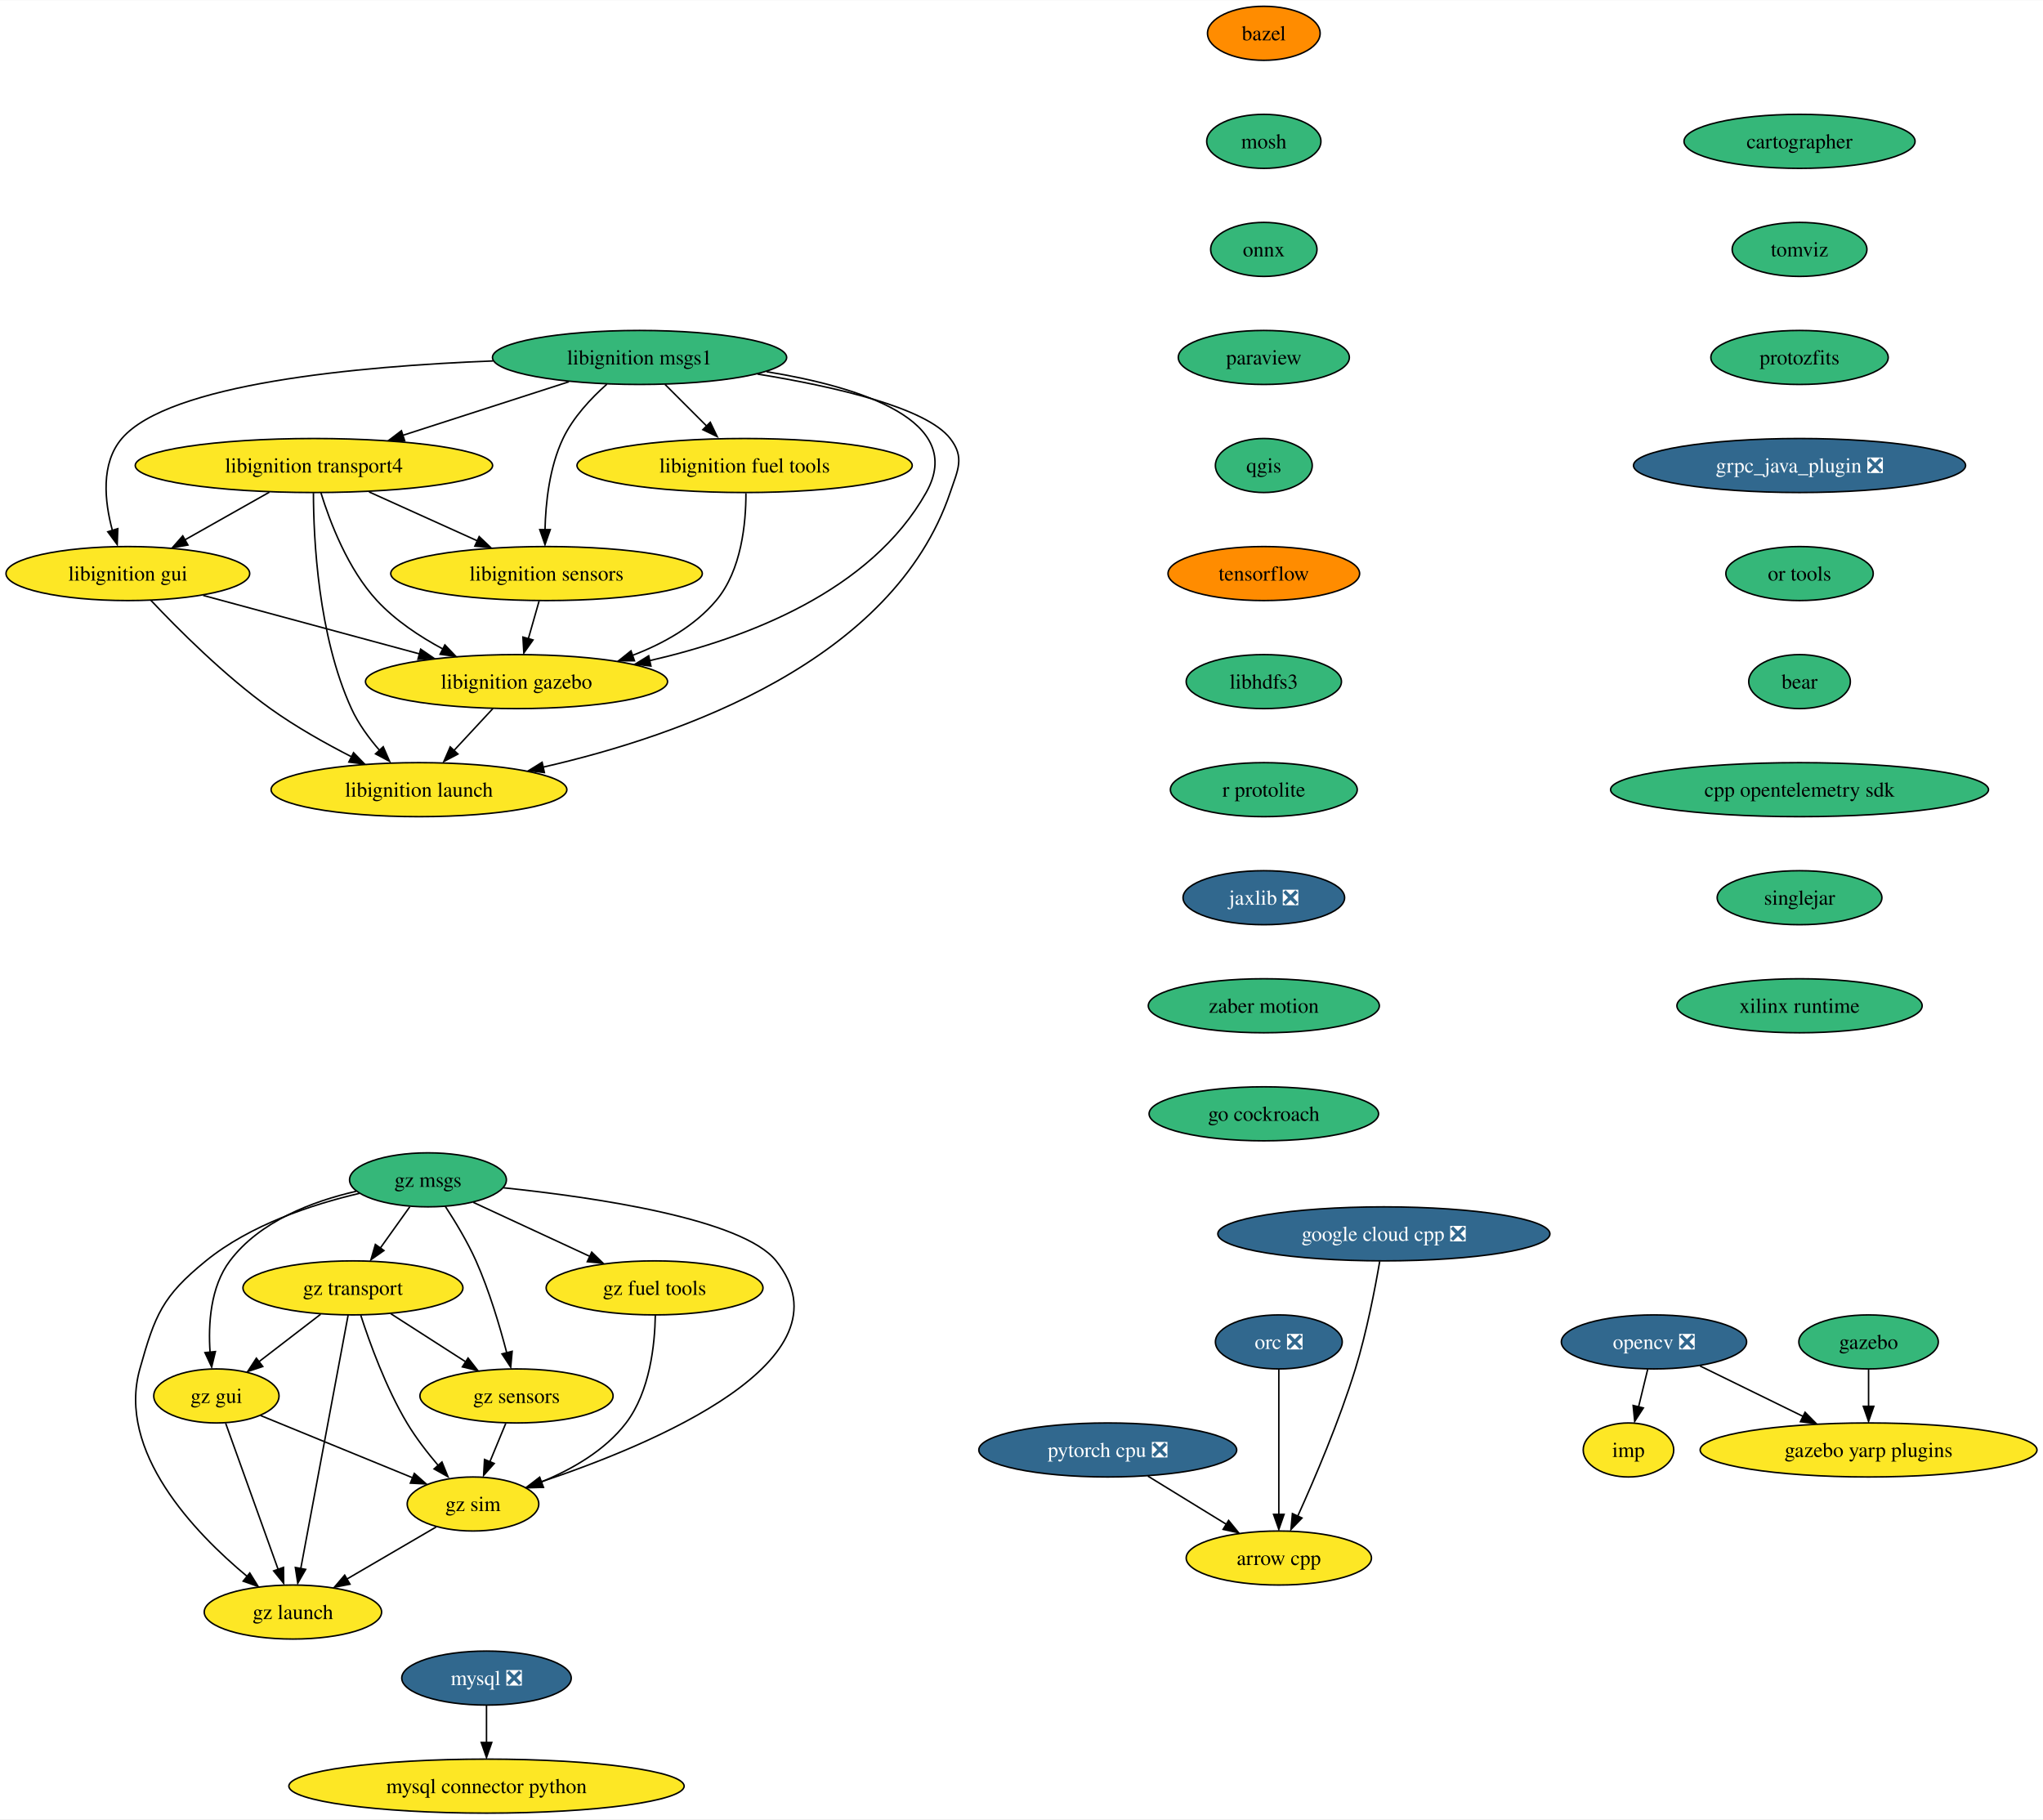
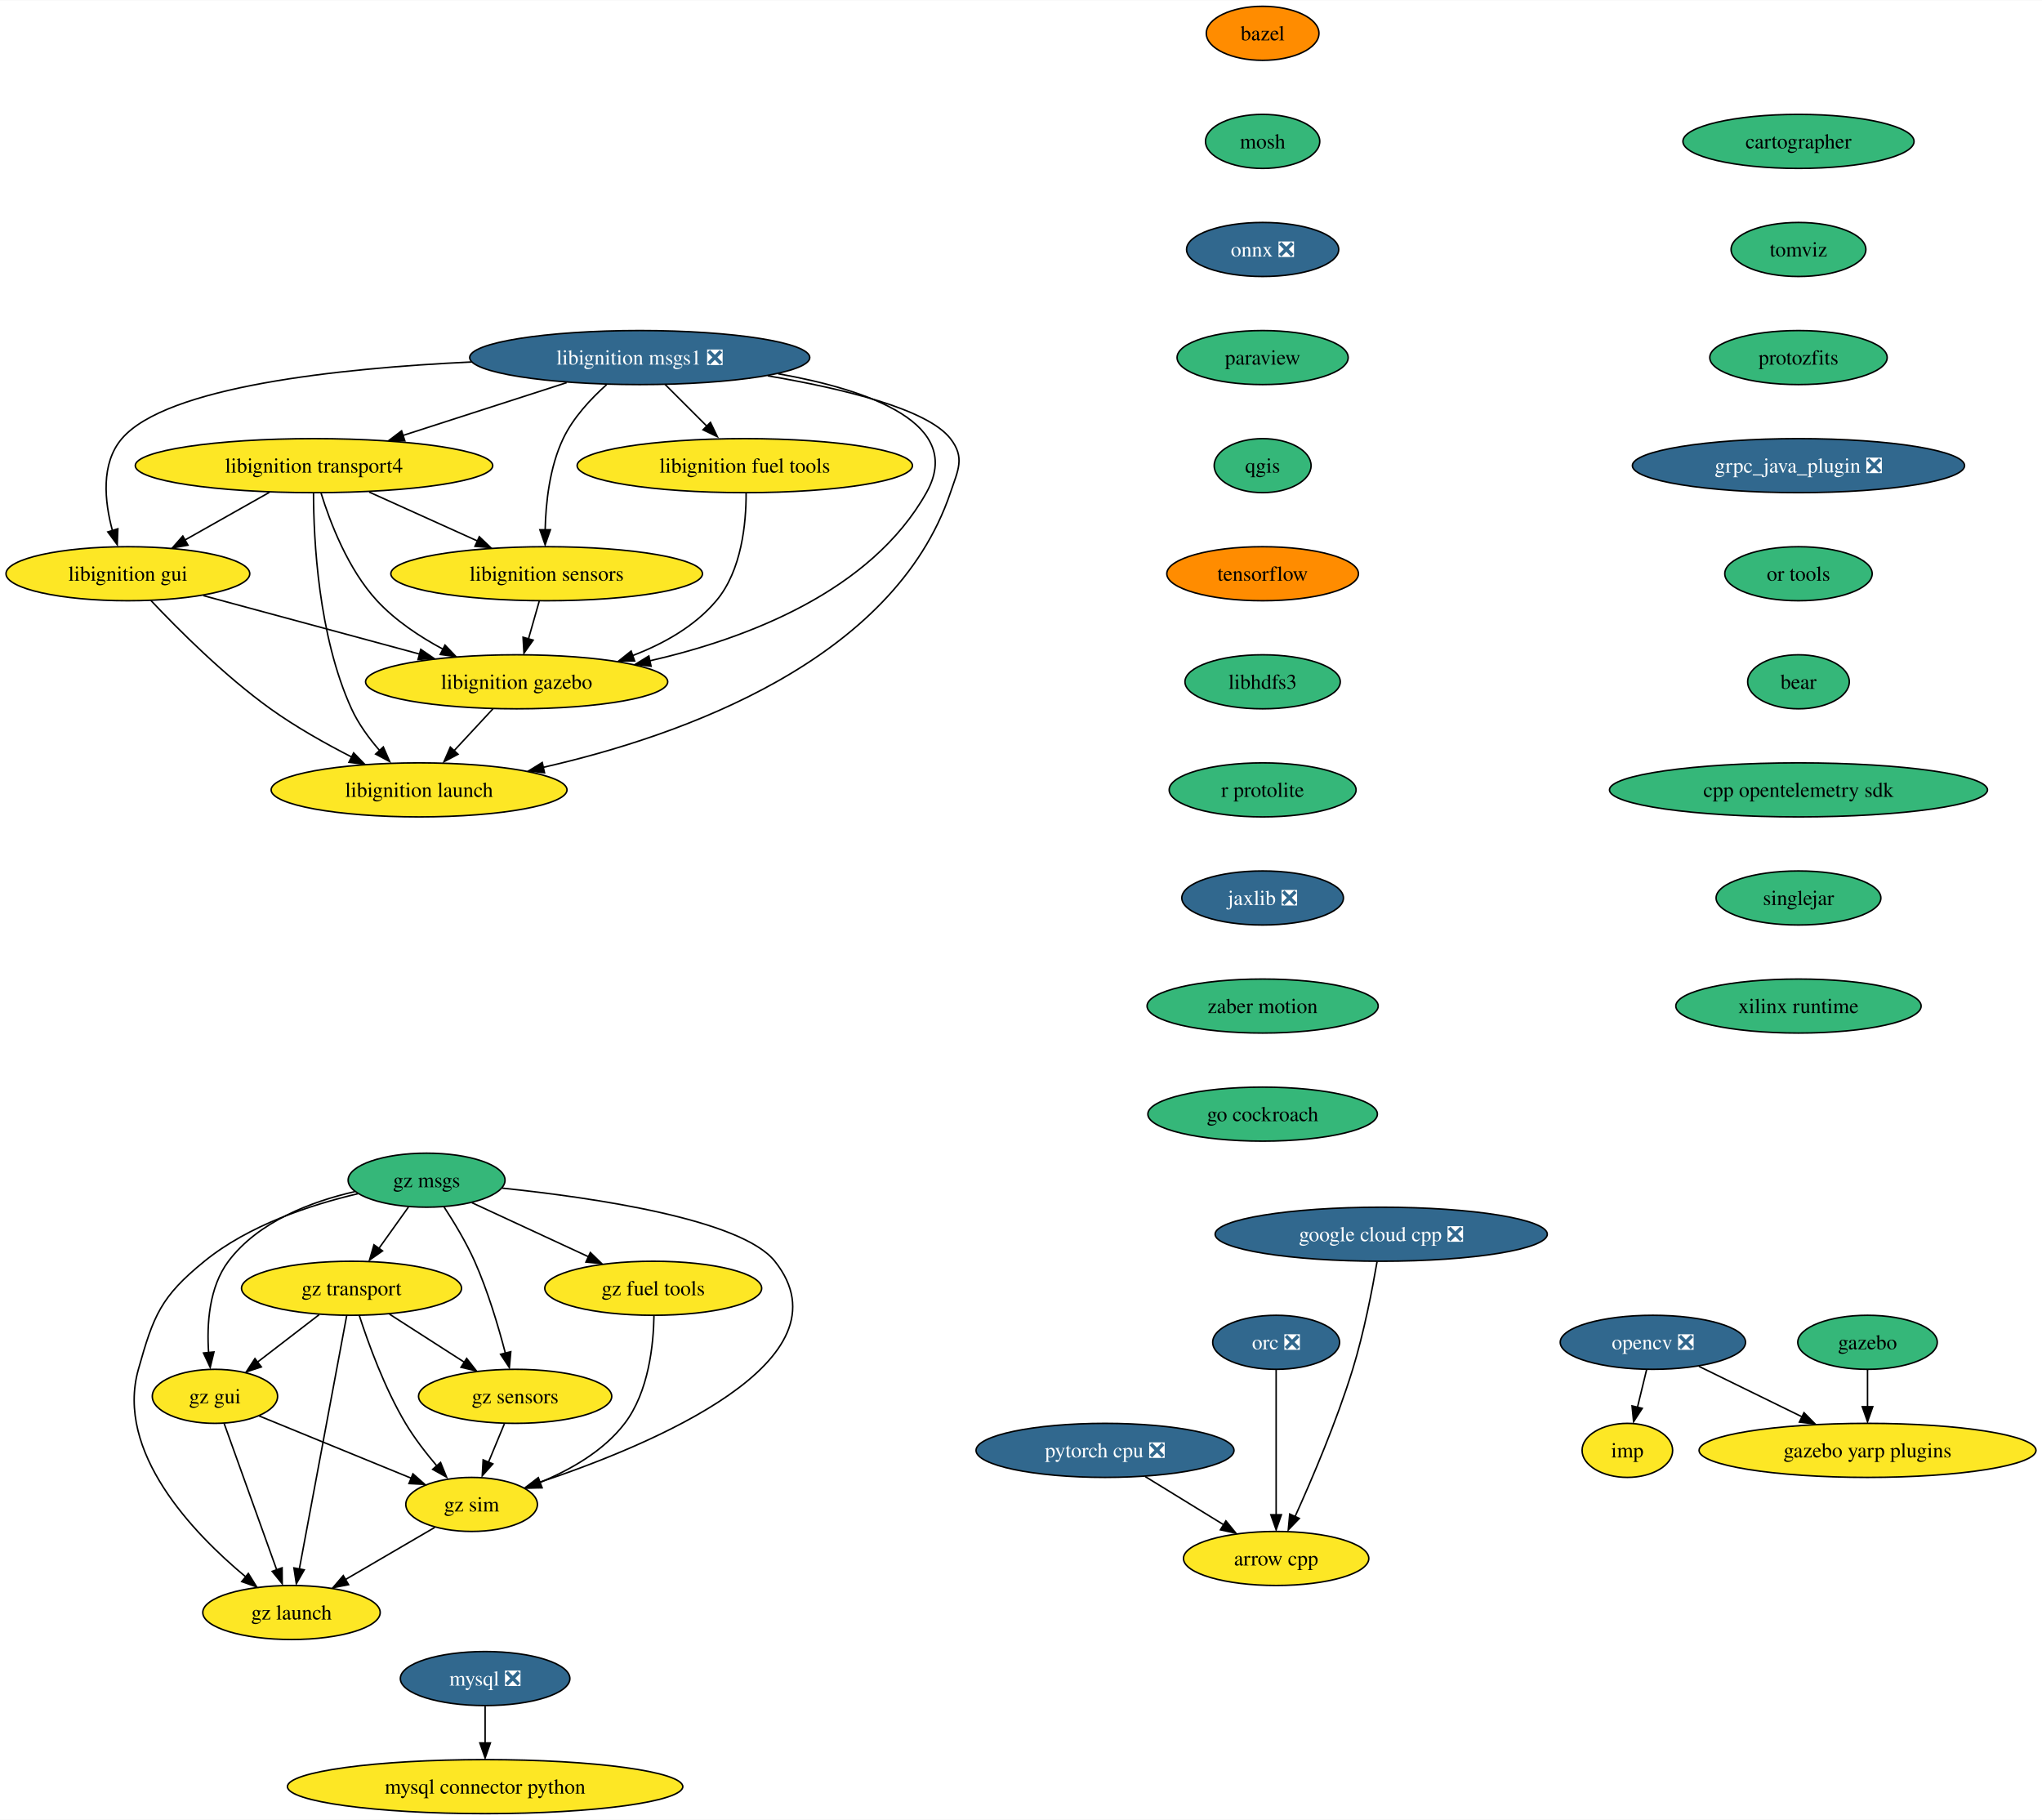
- <svg xmlns="http://www.w3.org/2000/svg" xmlns:xlink="http://www.w3.org/1999/xlink" width="1361pt" height="1212pt" viewBox="0.00 0.00 1361.44 1212.00">
+ <svg xmlns="http://www.w3.org/2000/svg" xmlns:xlink="http://www.w3.org/1999/xlink" width="1360pt" height="1212pt" viewBox="0.00 0.00 1360.44 1212.00">
  <g id="graph0" class="graph" transform="scale(1 1) rotate(0) translate(4 1208)">
-     <polygon fill="white" stroke="none" points="-4,4 -4,-1208 1357.44,-1208 1357.44,4 -4,4" />
+     <polygon fill="white" stroke="none" points="-4,4 -4,-1208 1356.44,-1208 1356.44,4 -4,4" />
    <g id="node1" class="node">
      <g id="a_node1">
        <a xlink:href="https://github.com/conda-forge/arrow-cpp-feedstock" xlink:title="arrow cpp">
-           <ellipse fill="#fde725" stroke="black" cx="848.2" cy="-170" rx="61.73" ry="18" />
-           <text text-anchor="middle" x="848.2" y="-165.32" font-family="Times,serif" font-size="14.00">arrow cpp</text>
+           <ellipse fill="#fde725" stroke="black" cx="846.2" cy="-170" rx="61.73" ry="18" />
+           <text text-anchor="middle" x="846.2" y="-165.32" font-family="Times,serif" font-size="14.00">arrow cpp</text>
        </a>
      </g>
    </g>
    <g id="node2" class="node">
      <g id="a_node2">
        <a xlink:href="https://github.com/conda-forge/bazel-feedstock" xlink:title="bazel">
-           <ellipse fill="#ff8c00" stroke="black" cx="838.2" cy="-1186" rx="37.53" ry="18" />
-           <text text-anchor="middle" x="838.2" y="-1181.33" font-family="Times,serif" font-size="14.00">bazel</text>
+           <ellipse fill="#ff8c00" stroke="black" cx="837.2" cy="-1186" rx="37.53" ry="18" />
+           <text text-anchor="middle" x="837.2" y="-1181.33" font-family="Times,serif" font-size="14.00">bazel</text>
        </a>
      </g>
    </g>
    <g id="node3" class="node">
      <g id="a_node3">
        <a xlink:href="https://github.com/conda-forge/mosh-feedstock" xlink:title="mosh">
-           <ellipse fill="#35b779" stroke="black" cx="838.2" cy="-1114" rx="38.06" ry="18" />
-           <text text-anchor="middle" x="838.2" y="-1109.33" font-family="Times,serif" font-size="14.00">mosh</text>
+           <ellipse fill="#35b779" stroke="black" cx="837.2" cy="-1114" rx="38.06" ry="18" />
+           <text text-anchor="middle" x="837.2" y="-1109.33" font-family="Times,serif" font-size="14.00">mosh</text>
        </a>
      </g>
    </g>
    <g id="node4" class="node">
      <g id="a_node4">
-         <a xlink:href="https://github.com/conda-forge/onnx-feedstock" xlink:title="onnx">
-           <ellipse fill="#35b779" stroke="black" cx="838.2" cy="-1042" rx="35.42" ry="18" />
-           <text text-anchor="middle" x="838.2" y="-1037.33" font-family="Times,serif" font-size="14.00">onnx</text>
+         <a xlink:href="https://github.com/conda-forge/onnx-feedstock/pull/95" xlink:title="onnx ❎">
+           <ellipse fill="#31688e" stroke="black" cx="837.2" cy="-1042" rx="50.68" ry="18" />
+           <text text-anchor="middle" x="837.2" y="-1037.33" font-family="Times,serif" font-size="14.00" fill="white">onnx ❎</text>
        </a>
      </g>
    </g>
    <g id="node7" class="node">
      <g id="a_node7">
        <a xlink:href="https://github.com/conda-forge/paraview-feedstock" xlink:title="paraview">
-           <ellipse fill="#35b779" stroke="black" cx="838.2" cy="-970" rx="57" ry="18" />
-           <text text-anchor="middle" x="838.2" y="-965.33" font-family="Times,serif" font-size="14.00">paraview</text>
+           <ellipse fill="#35b779" stroke="black" cx="837.2" cy="-970" rx="57" ry="18" />
+           <text text-anchor="middle" x="837.2" y="-965.33" font-family="Times,serif" font-size="14.00">paraview</text>
        </a>
      </g>
    </g>
    <g id="node5" class="node">
      <g id="a_node5">
        <a xlink:href="https://github.com/conda-forge/mysql-feedstock/pull/77" xlink:title="mysql ❎">
-           <ellipse fill="#31688e" stroke="black" cx="320.2" cy="-90" rx="56.47" ry="18" />
-           <text text-anchor="middle" x="320.2" y="-85.33" font-family="Times,serif" font-size="14.00" fill="white">mysql ❎</text>
+           <ellipse fill="#31688e" stroke="black" cx="319.2" cy="-90" rx="56.47" ry="18" />
+           <text text-anchor="middle" x="319.2" y="-85.33" font-family="Times,serif" font-size="14.00" fill="white">mysql ❎</text>
        </a>
      </g>
    </g>
    <g id="node6" class="node">
      <g id="a_node6">
        <a xlink:href="https://github.com/conda-forge/mysql-connector-python-feedstock" xlink:title="mysql connector python">
-           <ellipse fill="#fde725" stroke="black" cx="320.2" cy="-18" rx="131.7" ry="18" />
-           <text text-anchor="middle" x="320.2" y="-13.32" font-family="Times,serif" font-size="14.00">mysql connector python</text>
+           <ellipse fill="#fde725" stroke="black" cx="319.2" cy="-18" rx="131.7" ry="18" />
+           <text text-anchor="middle" x="319.2" y="-13.32" font-family="Times,serif" font-size="14.00">mysql connector python</text>
        </a>
      </g>
    </g>
    <g id="edge3" class="edge">
-       <path fill="none" stroke="black" d="M320.2,-71.7C320.2,-64.24 320.2,-55.32 320.2,-46.97" />
-       <polygon fill="black" stroke="black" points="323.7,-47.1 320.2,-37.1 316.7,-47.1 323.7,-47.1" />
+       <path fill="none" stroke="black" d="M319.2,-71.7C319.2,-64.24 319.2,-55.32 319.2,-46.97" />
+       <polygon fill="black" stroke="black" points="322.7,-47.1 319.2,-37.1 315.7,-47.1 322.7,-47.1" />
    </g>
    <g id="node11" class="node">
      <g id="a_node11">
        <a xlink:href="https://github.com/conda-forge/qgis-feedstock" xlink:title="qgis">
-           <ellipse fill="#35b779" stroke="black" cx="838.2" cy="-898" rx="32.27" ry="18" />
-           <text text-anchor="middle" x="838.2" y="-893.33" font-family="Times,serif" font-size="14.00">qgis</text>
+           <ellipse fill="#35b779" stroke="black" cx="837.2" cy="-898" rx="32.27" ry="18" />
+           <text text-anchor="middle" x="837.2" y="-893.33" font-family="Times,serif" font-size="14.00">qgis</text>
        </a>
      </g>
    </g>
    <g id="node8" class="node">
      <g id="a_node8">
        <a xlink:href="https://github.com/conda-forge/opencv-feedstock/pull/361" xlink:title="opencv ❎">
-           <ellipse fill="#31688e" stroke="black" cx="1098.2" cy="-314" rx="61.73" ry="18" />
-           <text text-anchor="middle" x="1098.2" y="-309.32" font-family="Times,serif" font-size="14.00" fill="white">opencv ❎</text>
+           <ellipse fill="#31688e" stroke="black" cx="1097.2" cy="-314" rx="61.73" ry="18" />
+           <text text-anchor="middle" x="1097.2" y="-309.32" font-family="Times,serif" font-size="14.00" fill="white">opencv ❎</text>
        </a>
      </g>
    </g>
    <g id="node9" class="node">
      <g id="a_node9">
        <a xlink:href="https://github.com/conda-forge/imp-feedstock" xlink:title="imp">
-           <ellipse fill="#fde725" stroke="black" cx="1081.2" cy="-242" rx="30.16" ry="18" />
-           <text text-anchor="middle" x="1081.2" y="-237.32" font-family="Times,serif" font-size="14.00">imp</text>
+           <ellipse fill="#fde725" stroke="black" cx="1080.2" cy="-242" rx="30.16" ry="18" />
+           <text text-anchor="middle" x="1080.2" y="-237.32" font-family="Times,serif" font-size="14.00">imp</text>
        </a>
      </g>
    </g>
    <g id="edge5" class="edge">
-       <path fill="none" stroke="black" d="M1094,-295.7C1092.16,-288.15 1089.97,-279.12 1087.92,-270.68" />
-       <polygon fill="black" stroke="black" points="1091.11,-270 1085.35,-261.1 1084.31,-271.65 1091.11,-270" />
+       <path fill="none" stroke="black" d="M1093,-295.7C1091.16,-288.15 1088.97,-279.12 1086.92,-270.68" />
+       <polygon fill="black" stroke="black" points="1090.11,-270 1084.35,-261.1 1083.31,-271.65 1090.11,-270" />
    </g>
    <g id="node10" class="node">
      <g id="a_node10">
        <a xlink:href="https://github.com/conda-forge/gazebo-yarp-plugins-feedstock" xlink:title="gazebo yarp plugins">
-           <ellipse fill="#fde725" stroke="black" cx="1241.2" cy="-242" rx="112.24" ry="18" />
-           <text text-anchor="middle" x="1241.2" y="-237.32" font-family="Times,serif" font-size="14.00">gazebo yarp plugins</text>
+           <ellipse fill="#fde725" stroke="black" cx="1240.2" cy="-242" rx="112.24" ry="18" />
+           <text text-anchor="middle" x="1240.2" y="-237.32" font-family="Times,serif" font-size="14.00">gazebo yarp plugins</text>
        </a>
      </g>
    </g>
    <g id="edge6" class="edge">
-       <path fill="none" stroke="black" d="M1128.88,-297.98C1148.87,-288.19 1175.28,-275.27 1197.46,-264.41" />
-       <polygon fill="black" stroke="black" points="1198.88,-267.12 1206.32,-259.58 1195.8,-260.84 1198.88,-267.12" />
+       <path fill="none" stroke="black" d="M1127.88,-297.98C1147.87,-288.19 1174.28,-275.27 1196.46,-264.41" />
+       <polygon fill="black" stroke="black" points="1197.88,-267.12 1205.32,-259.58 1194.8,-260.84 1197.88,-267.12" />
    </g>
    <g id="node12" class="node">
      <g id="a_node12">
        <a xlink:href="https://github.com/conda-forge/tensorflow-feedstock" xlink:title="tensorflow">
-           <ellipse fill="#ff8c00" stroke="black" cx="838.2" cy="-826" rx="63.84" ry="18" />
-           <text text-anchor="middle" x="838.2" y="-821.33" font-family="Times,serif" font-size="14.00">tensorflow</text>
+           <ellipse fill="#ff8c00" stroke="black" cx="837.2" cy="-826" rx="63.84" ry="18" />
+           <text text-anchor="middle" x="837.2" y="-821.33" font-family="Times,serif" font-size="14.00">tensorflow</text>
        </a>
      </g>
    </g>
    <g id="node13" class="node">
      <g id="a_node13">
        <a xlink:href="https://github.com/conda-forge/libhdfs3-feedstock" xlink:title="libhdfs3">
-           <ellipse fill="#35b779" stroke="black" cx="838.2" cy="-754" rx="51.74" ry="18" />
-           <text text-anchor="middle" x="838.2" y="-749.33" font-family="Times,serif" font-size="14.00">libhdfs3</text>
+           <ellipse fill="#35b779" stroke="black" cx="837.2" cy="-754" rx="51.74" ry="18" />
+           <text text-anchor="middle" x="837.2" y="-749.33" font-family="Times,serif" font-size="14.00">libhdfs3</text>
        </a>
      </g>
    </g>
    <g id="node14" class="node">
      <g id="a_node14">
        <a xlink:href="https://github.com/conda-forge/r-protolite-feedstock" xlink:title="r protolite">
-           <ellipse fill="#35b779" stroke="black" cx="838.2" cy="-682" rx="62.26" ry="18" />
-           <text text-anchor="middle" x="838.2" y="-677.33" font-family="Times,serif" font-size="14.00">r protolite</text>
+           <ellipse fill="#35b779" stroke="black" cx="837.2" cy="-682" rx="62.26" ry="18" />
+           <text text-anchor="middle" x="837.2" y="-677.33" font-family="Times,serif" font-size="14.00">r protolite</text>
        </a>
      </g>
    </g>
    <g id="node15" class="node">
      <g id="a_node15">
        <a xlink:href="https://github.com/conda-forge/jaxlib-feedstock/pull/176" xlink:title="jaxlib ❎">
-           <ellipse fill="#31688e" stroke="black" cx="838.2" cy="-610" rx="53.84" ry="18" />
-           <text text-anchor="middle" x="838.2" y="-605.33" font-family="Times,serif" font-size="14.00" fill="white">jaxlib ❎</text>
+           <ellipse fill="#31688e" stroke="black" cx="837.2" cy="-610" rx="53.84" ry="18" />
+           <text text-anchor="middle" x="837.2" y="-605.33" font-family="Times,serif" font-size="14.00" fill="white">jaxlib ❎</text>
        </a>
      </g>
    </g>
    <g id="node18" class="node">
      <g id="a_node18">
        <a xlink:href="https://github.com/conda-forge/zaber-motion-feedstock" xlink:title="zaber motion">
-           <ellipse fill="#35b779" stroke="black" cx="838.2" cy="-538" rx="76.99" ry="18" />
-           <text text-anchor="middle" x="838.2" y="-533.33" font-family="Times,serif" font-size="14.00">zaber motion</text>
+           <ellipse fill="#35b779" stroke="black" cx="837.2" cy="-538" rx="76.99" ry="18" />
+           <text text-anchor="middle" x="837.2" y="-533.33" font-family="Times,serif" font-size="14.00">zaber motion</text>
        </a>
      </g>
    </g>
    <g id="node16" class="node">
      <g id="a_node16">
        <a xlink:href="https://github.com/conda-forge/pytorch-cpu-feedstock/pull/169" xlink:title="pytorch cpu ❎">
-           <ellipse fill="#31688e" stroke="black" cx="734.2" cy="-242" rx="85.93" ry="18" />
-           <text text-anchor="middle" x="734.2" y="-237.32" font-family="Times,serif" font-size="14.00" fill="white">pytorch cpu ❎</text>
+           <ellipse fill="#31688e" stroke="black" cx="732.2" cy="-242" rx="85.93" ry="18" />
+           <text text-anchor="middle" x="732.2" y="-237.32" font-family="Times,serif" font-size="14.00" fill="white">pytorch cpu ❎</text>
        </a>
      </g>
    </g>
    <g id="edge12" class="edge">
-       <path fill="none" stroke="black" d="M760.93,-224.59C776.58,-214.97 796.54,-202.72 813.41,-192.36" />
-       <polygon fill="black" stroke="black" points="814.73,-195.04 821.42,-186.83 811.07,-189.08 814.73,-195.04" />
+       <path fill="none" stroke="black" d="M758.93,-224.59C774.58,-214.97 794.54,-202.72 811.41,-192.36" />
+       <polygon fill="black" stroke="black" points="812.73,-195.04 819.42,-186.83 809.07,-189.08 812.73,-195.04" />
    </g>
    <g id="node17" class="node">
      <g id="a_node17">
        <a xlink:href="https://github.com/conda-forge/orc-feedstock/pull/58" xlink:title="orc ❎">
-           <ellipse fill="#31688e" stroke="black" cx="848.2" cy="-314" rx="42.26" ry="18" />
-           <text text-anchor="middle" x="848.2" y="-309.32" font-family="Times,serif" font-size="14.00" fill="white">orc ❎</text>
+           <ellipse fill="#31688e" stroke="black" cx="846.2" cy="-314" rx="42.26" ry="18" />
+           <text text-anchor="middle" x="846.2" y="-309.32" font-family="Times,serif" font-size="14.00" fill="white">orc ❎</text>
        </a>
      </g>
    </g>
    <g id="edge13" class="edge">
-       <path fill="none" stroke="black" d="M848.2,-295.59C848.2,-271.5 848.2,-227.75 848.2,-199.03" />
-       <polygon fill="black" stroke="black" points="851.7,-199.11 848.2,-189.11 844.7,-199.11 851.7,-199.11" />
+       <path fill="none" stroke="black" d="M846.2,-295.59C846.2,-271.5 846.2,-227.75 846.2,-199.03" />
+       <polygon fill="black" stroke="black" points="849.7,-199.11 846.2,-189.11 842.7,-199.11 849.7,-199.11" />
    </g>
    <g id="node27" class="node">
      <g id="a_node27">
        <a xlink:href="https://github.com/conda-forge/go-cockroach-feedstock" xlink:title="go cockroach">
-           <ellipse fill="#35b779" stroke="black" cx="838.2" cy="-466" rx="76.46" ry="18" />
-           <text text-anchor="middle" x="838.2" y="-461.32" font-family="Times,serif" font-size="14.00">go cockroach</text>
+           <ellipse fill="#35b779" stroke="black" cx="837.2" cy="-466" rx="76.46" ry="18" />
+           <text text-anchor="middle" x="837.2" y="-461.32" font-family="Times,serif" font-size="14.00">go cockroach</text>
        </a>
      </g>
    </g>
    <g id="node19" class="node">
      <g id="a_node19">
        <a xlink:href="https://github.com/conda-forge/libignition-transport4-feedstock" xlink:title="libignition transport4">
          <ellipse fill="#fde725" stroke="black" cx="205.2" cy="-898" rx="119.08" ry="18" />
          <text text-anchor="middle" x="205.2" y="-893.33" font-family="Times,serif" font-size="14.00">libignition transport4</text>
        </a>
      </g>
    </g>
    <g id="node20" class="node">
      <g id="a_node20">
        <a xlink:href="https://github.com/conda-forge/libignition-sensors-feedstock" xlink:title="libignition sensors">
          <ellipse fill="#fde725" stroke="black" cx="360.2" cy="-826" rx="103.82" ry="18" />
          <text text-anchor="middle" x="360.2" y="-821.33" font-family="Times,serif" font-size="14.00">libignition sensors</text>
        </a>
      </g>
    </g>
    <g id="edge15" class="edge">
      <path fill="none" stroke="black" d="M241.93,-880.41C263.53,-870.66 291.04,-858.23 314.09,-847.82" />
      <polygon fill="black" stroke="black" points="315.32,-850.65 323,-843.35 312.44,-844.28 315.32,-850.65" />
    </g>
    <g id="node21" class="node">
      <g id="a_node21">
        <a xlink:href="https://github.com/conda-forge/libignition-gui-feedstock" xlink:title="libignition gui">
          <ellipse fill="#fde725" stroke="black" cx="81.2" cy="-826" rx="81.2" ry="18" />
          <text text-anchor="middle" x="81.2" y="-821.33" font-family="Times,serif" font-size="14.00">libignition gui</text>
        </a>
      </g>
    </g>
    <g id="edge16" class="edge">
      <path fill="none" stroke="black" d="M175.5,-880.23C158.54,-870.66 137.1,-858.56 118.95,-848.31" />
      <polygon fill="black" stroke="black" points="121.23,-845.02 110.8,-843.15 117.79,-851.11 121.23,-845.02" />
    </g>
    <g id="node22" class="node">
      <g id="a_node22">
        <a xlink:href="https://github.com/conda-forge/libignition-gazebo-feedstock" xlink:title="libignition gazebo">
          <ellipse fill="#fde725" stroke="black" cx="340.2" cy="-754" rx="100.66" ry="18" />
          <text text-anchor="middle" x="340.2" y="-749.33" font-family="Times,serif" font-size="14.00">libignition gazebo</text>
        </a>
      </g>
    </g>
    <g id="edge17" class="edge">
      <path fill="none" stroke="black" d="M209.87,-879.8C215.85,-860.43 227.81,-828.94 247.2,-808 259.43,-794.79 275.72,-783.98 291.26,-775.66" />
      <polygon fill="black" stroke="black" points="292.47,-778.46 299.78,-770.8 289.28,-772.22 292.47,-778.46" />
    </g>
    <g id="node23" class="node">
      <g id="a_node23">
        <a xlink:href="https://github.com/conda-forge/libignition-launch-feedstock" xlink:title="libignition launch">
          <ellipse fill="#fde725" stroke="black" cx="275.2" cy="-682" rx="98.56" ry="18" />
          <text text-anchor="middle" x="275.2" y="-677.33" font-family="Times,serif" font-size="14.00">libignition launch</text>
        </a>
      </g>
    </g>
    <g id="edge18" class="edge">
      <path fill="none" stroke="black" d="M204.87,-879.68C204.93,-849.2 207.96,-784.62 230.2,-736 234.82,-725.9 241.93,-716.21 249.15,-707.94" />
      <polygon fill="black" stroke="black" points="251.38,-710.6 255.61,-700.89 246.25,-705.85 251.38,-710.6" />
    </g>
    <g id="edge19" class="edge">
      <path fill="none" stroke="black" d="M355.25,-807.7C353.1,-800.15 350.52,-791.12 348.11,-782.68" />
      <polygon fill="black" stroke="black" points="351.2,-781.76 345.08,-773.1 344.47,-783.68 351.2,-781.76" />
    </g>
    <g id="edge20" class="edge">
      <path fill="none" stroke="black" d="M131.44,-811.42C172.57,-800.3 231.03,-784.5 275.63,-772.45" />
      <polygon fill="black" stroke="black" points="276.33,-775.62 285.07,-769.63 274.51,-768.86 276.33,-775.62" />
    </g>
    <g id="edge21" class="edge">
      <path fill="none" stroke="black" d="M96.54,-808.18C114.45,-789.17 145.53,-758 176.2,-736 193.04,-723.92 212.97,-712.73 230.51,-703.78" />
      <polygon fill="black" stroke="black" points="231.6,-706.65 238.98,-699.05 228.47,-700.39 231.6,-706.65" />
    </g>
    <g id="edge22" class="edge">
      <path fill="none" stroke="black" d="M324.46,-736.05C316.56,-727.54 306.83,-717.07 298.12,-707.68" />
      <polygon fill="black" stroke="black" points="301.16,-705.74 291.79,-700.79 296.03,-710.5 301.16,-705.74" />
    </g>
    <g id="node24" class="node">
      <g id="a_node24">
-         <a xlink:href="https://github.com/conda-forge/libignition-msgs1-feedstock" xlink:title="libignition msgs1">
-           <ellipse fill="#35b779" stroke="black" cx="422.2" cy="-970" rx="98.03" ry="18" />
-           <text text-anchor="middle" x="422.2" y="-965.33" font-family="Times,serif" font-size="14.00">libignition msgs1</text>
+         <a xlink:href="https://github.com/conda-forge/libignition-msgs1-feedstock/pull/82" xlink:title="libignition msgs1 ❎">
+           <ellipse fill="#31688e" stroke="black" cx="422.2" cy="-970" rx="113.29" ry="18" />
+           <text text-anchor="middle" x="422.2" y="-965.33" font-family="Times,serif" font-size="14.00" fill="white">libignition msgs1 ❎</text>
        </a>
      </g>
    </g>
    <g id="edge23" class="edge">
-       <path fill="none" stroke="black" d="M375.11,-953.81C342.55,-943.31 298.99,-929.25 264.12,-918.01" />
-       <polygon fill="black" stroke="black" points="265.66,-914.51 255.07,-914.77 263.51,-921.17 265.66,-914.51" />
+       <path fill="none" stroke="black" d="M373.5,-953.29C341.22,-942.88 298.68,-929.16 264.45,-918.11" />
+       <polygon fill="black" stroke="black" points="265.7,-914.52 255.11,-914.78 263.55,-921.18 265.7,-914.52" />
    </g>
    <g id="edge24" class="edge">
-       <path fill="none" stroke="black" d="M400.41,-952.2C389.79,-942.76 377.9,-930.06 371.2,-916 362.15,-897 359.59,-873.25 359.19,-855.07" />
+       <path fill="none" stroke="black" d="M400.15,-951.97C389.6,-942.55 377.84,-929.95 371.2,-916 362.15,-897 359.59,-873.25 359.19,-855.07" />
      <polygon fill="black" stroke="black" points="362.69,-855.29 359.18,-845.29 355.69,-855.29 362.69,-855.29" />
    </g>
    <g id="edge25" class="edge">
-       <path fill="none" stroke="black" d="M324.65,-967.69C234.06,-964.15 108.57,-952.56 77.2,-916 62.99,-899.44 65.66,-874.1 70.91,-854.69" />
+       <path fill="none" stroke="black" d="M310.29,-967.07C221.29,-962.88 106.94,-950.66 77.2,-916 62.99,-899.44 65.66,-874.1 70.91,-854.69" />
      <polygon fill="black" stroke="black" points="74.51,-855.92 74.11,-845.33 67.82,-853.85 74.51,-855.92" />
    </g>
    <g id="edge26" class="edge">
-       <path fill="none" stroke="black" d="M506.82,-960.52C569.63,-950.26 640.1,-927.93 613.2,-880 576.22,-814.12 493.61,-782.77 428.89,-767.97" />
+       <path fill="none" stroke="black" d="M514.38,-959.23C575.1,-948.43 639.03,-926.02 613.2,-880 576.22,-814.12 493.61,-782.77 428.89,-767.97" />
      <polygon fill="black" stroke="black" points="429.77,-764.36 419.26,-765.65 428.28,-771.2 429.77,-764.36" />
    </g>
    <g id="edge27" class="edge">
-       <path fill="none" stroke="black" d="M500.83,-958.94C552.43,-950.54 613.22,-936.59 629.2,-916 639.01,-903.36 634.32,-895.16 629.2,-880 591.26,-767.85 450.15,-718.01 357.96,-697.03" />
+       <path fill="none" stroke="black" d="M507.48,-957.83C557.54,-949.34 613.9,-935.71 629.2,-916 639.01,-903.36 634.32,-895.16 629.2,-880 591.26,-767.85 450.15,-718.01 357.96,-697.03" />
      <polygon fill="black" stroke="black" points="358.77,-693.4 348.25,-694.67 357.26,-700.24 358.77,-693.4" />
    </g>
    <g id="node25" class="node">
      <g id="a_node25">
        <a xlink:href="https://github.com/conda-forge/libignition-fuel-tools-feedstock" xlink:title="libignition fuel tools">
          <ellipse fill="#fde725" stroke="black" cx="492.2" cy="-898" rx="111.71" ry="18" />
          <text text-anchor="middle" x="492.2" y="-893.33" font-family="Times,serif" font-size="14.00">libignition fuel tools</text>
        </a>
      </g>
    </g>
    <g id="edge28" class="edge">
      <path fill="none" stroke="black" d="M439.14,-952.05C447.61,-943.58 458.03,-933.17 467.38,-923.82" />
      <polygon fill="black" stroke="black" points="469.33,-926.82 473.92,-917.28 464.38,-921.87 469.33,-926.82" />
    </g>
    <g id="edge29" class="edge">
      <path fill="none" stroke="black" d="M493.08,-879.52C493.12,-859.89 490.22,-828.16 473.2,-808 458.8,-790.94 438.14,-779.33 417.38,-771.44" />
      <polygon fill="black" stroke="black" points="418.8,-767.88 408.2,-767.86 416.48,-774.48 418.8,-767.88" />
    </g>
    <g id="node26" class="node">
      <g id="a_node26">
        <a xlink:href="https://github.com/conda-forge/gazebo-feedstock" xlink:title="gazebo">
-           <ellipse fill="#35b779" stroke="black" cx="1241.2" cy="-314" rx="46.47" ry="18" />
-           <text text-anchor="middle" x="1241.2" y="-309.32" font-family="Times,serif" font-size="14.00">gazebo</text>
+           <ellipse fill="#35b779" stroke="black" cx="1240.2" cy="-314" rx="46.47" ry="18" />
+           <text text-anchor="middle" x="1240.2" y="-309.32" font-family="Times,serif" font-size="14.00">gazebo</text>
        </a>
      </g>
    </g>
    <g id="edge30" class="edge">
-       <path fill="none" stroke="black" d="M1241.2,-295.7C1241.2,-288.24 1241.2,-279.32 1241.2,-270.97" />
-       <polygon fill="black" stroke="black" points="1244.7,-271.1 1241.2,-261.1 1237.7,-271.1 1244.7,-271.1" />
+       <path fill="none" stroke="black" d="M1240.2,-295.7C1240.2,-288.24 1240.2,-279.32 1240.2,-270.97" />
+       <polygon fill="black" stroke="black" points="1243.7,-271.1 1240.2,-261.1 1236.7,-271.1 1243.7,-271.1" />
    </g>
    <g id="node28" class="node">
      <g id="a_node28">
        <a xlink:href="https://github.com/conda-forge/google-cloud-cpp-feedstock/pull/136" xlink:title="google cloud cpp ❎">
-           <ellipse fill="#31688e" stroke="black" cx="918.2" cy="-386" rx="110.66" ry="18" />
-           <text text-anchor="middle" x="918.2" y="-381.32" font-family="Times,serif" font-size="14.00" fill="white">google cloud cpp ❎</text>
+           <ellipse fill="#31688e" stroke="black" cx="916.2" cy="-386" rx="110.66" ry="18" />
+           <text text-anchor="middle" x="916.2" y="-381.32" font-family="Times,serif" font-size="14.00" fill="white">google cloud cpp ❎</text>
        </a>
      </g>
    </g>
    <g id="edge32" class="edge">
-       <path fill="none" stroke="black" d="M915.44,-367.71C912.34,-349.6 906.73,-320.46 899.2,-296 888.51,-261.31 872.09,-222.84 860.78,-197.87" />
-       <polygon fill="black" stroke="black" points="863.63,-196.67 856.28,-189.04 857.26,-199.59 863.63,-196.67" />
+       <path fill="none" stroke="black" d="M913.44,-367.71C910.34,-349.6 904.73,-320.46 897.2,-296 886.51,-261.31 870.09,-222.84 858.78,-197.87" />
+       <polygon fill="black" stroke="black" points="861.63,-196.67 854.28,-189.04 855.26,-199.59 861.63,-196.67" />
    </g>
    <g id="node29" class="node">
      <g id="a_node29">
        <a xlink:href="https://github.com/conda-forge/cartographer-feedstock" xlink:title="cartographer">
-           <ellipse fill="#35b779" stroke="black" cx="1195.2" cy="-1114" rx="76.99" ry="18" />
-           <text text-anchor="middle" x="1195.2" y="-1109.33" font-family="Times,serif" font-size="14.00">cartographer</text>
+           <ellipse fill="#35b779" stroke="black" cx="1194.2" cy="-1114" rx="76.99" ry="18" />
+           <text text-anchor="middle" x="1194.2" y="-1109.33" font-family="Times,serif" font-size="14.00">cartographer</text>
        </a>
      </g>
    </g>
    <g id="node30" class="node">
      <g id="a_node30">
        <a xlink:href="https://github.com/conda-forge/tomviz-feedstock" xlink:title="tomviz">
-           <ellipse fill="#35b779" stroke="black" cx="1195.2" cy="-1042" rx="44.9" ry="18" />
-           <text text-anchor="middle" x="1195.2" y="-1037.33" font-family="Times,serif" font-size="14.00">tomviz</text>
+           <ellipse fill="#35b779" stroke="black" cx="1194.2" cy="-1042" rx="44.9" ry="18" />
+           <text text-anchor="middle" x="1194.2" y="-1037.33" font-family="Times,serif" font-size="14.00">tomviz</text>
        </a>
      </g>
    </g>
    <g id="node31" class="node">
      <g id="a_node31">
        <a xlink:href="https://github.com/conda-forge/protozfits-feedstock" xlink:title="protozfits">
-           <ellipse fill="#35b779" stroke="black" cx="1195.2" cy="-970" rx="59.1" ry="18" />
-           <text text-anchor="middle" x="1195.2" y="-965.33" font-family="Times,serif" font-size="14.00">protozfits</text>
+           <ellipse fill="#35b779" stroke="black" cx="1194.2" cy="-970" rx="59.1" ry="18" />
+           <text text-anchor="middle" x="1194.2" y="-965.33" font-family="Times,serif" font-size="14.00">protozfits</text>
        </a>
      </g>
    </g>
    <g id="node32" class="node">
      <g id="a_node32">
        <a xlink:href="https://github.com/conda-forge/grpc_java_plugin-feedstock/pull/57" xlink:title="grpc_java_plugin ❎">
-           <ellipse fill="#31688e" stroke="black" cx="1195.2" cy="-898" rx="110.66" ry="18" />
-           <text text-anchor="middle" x="1195.2" y="-893.33" font-family="Times,serif" font-size="14.00" fill="white">grpc_java_plugin ❎</text>
+           <ellipse fill="#31688e" stroke="black" cx="1194.2" cy="-898" rx="110.66" ry="18" />
+           <text text-anchor="middle" x="1194.2" y="-893.33" font-family="Times,serif" font-size="14.00" fill="white">grpc_java_plugin ❎</text>
        </a>
      </g>
    </g>
    <g id="node33" class="node">
      <g id="a_node33">
        <a xlink:href="https://github.com/conda-forge/or-tools-feedstock" xlink:title="or tools">
-           <ellipse fill="#35b779" stroke="black" cx="1195.2" cy="-826" rx="49.1" ry="18" />
-           <text text-anchor="middle" x="1195.2" y="-821.33" font-family="Times,serif" font-size="14.00">or tools</text>
+           <ellipse fill="#35b779" stroke="black" cx="1194.2" cy="-826" rx="49.1" ry="18" />
+           <text text-anchor="middle" x="1194.2" y="-821.33" font-family="Times,serif" font-size="14.00">or tools</text>
        </a>
      </g>
    </g>
    <g id="node34" class="node">
      <g id="a_node34">
        <a xlink:href="https://github.com/conda-forge/bear-feedstock" xlink:title="bear">
-           <ellipse fill="#35b779" stroke="black" cx="1195.2" cy="-754" rx="33.85" ry="18" />
-           <text text-anchor="middle" x="1195.2" y="-749.33" font-family="Times,serif" font-size="14.00">bear</text>
+           <ellipse fill="#35b779" stroke="black" cx="1194.2" cy="-754" rx="33.85" ry="18" />
+           <text text-anchor="middle" x="1194.2" y="-749.33" font-family="Times,serif" font-size="14.00">bear</text>
        </a>
      </g>
    </g>
    <g id="node35" class="node">
      <g id="a_node35">
        <a xlink:href="https://github.com/conda-forge/cpp-opentelemetry-sdk-feedstock" xlink:title="cpp opentelemetry sdk">
-           <ellipse fill="#35b779" stroke="black" cx="1195.2" cy="-682" rx="125.92" ry="18" />
-           <text text-anchor="middle" x="1195.2" y="-677.33" font-family="Times,serif" font-size="14.00">cpp opentelemetry sdk</text>
+           <ellipse fill="#35b779" stroke="black" cx="1194.2" cy="-682" rx="125.92" ry="18" />
+           <text text-anchor="middle" x="1194.2" y="-677.33" font-family="Times,serif" font-size="14.00">cpp opentelemetry sdk</text>
        </a>
      </g>
    </g>
    <g id="node36" class="node">
      <g id="a_node36">
        <a xlink:href="https://github.com/conda-forge/singlejar-feedstock" xlink:title="singlejar">
-           <ellipse fill="#35b779" stroke="black" cx="1195.2" cy="-610" rx="54.89" ry="18" />
-           <text text-anchor="middle" x="1195.2" y="-605.33" font-family="Times,serif" font-size="14.00">singlejar</text>
+           <ellipse fill="#35b779" stroke="black" cx="1194.2" cy="-610" rx="54.89" ry="18" />
+           <text text-anchor="middle" x="1194.2" y="-605.33" font-family="Times,serif" font-size="14.00">singlejar</text>
        </a>
      </g>
    </g>
    <g id="node37" class="node">
      <g id="a_node37">
        <a xlink:href="https://github.com/conda-forge/xilinx-runtime-feedstock" xlink:title="xilinx runtime">
-           <ellipse fill="#35b779" stroke="black" cx="1195.2" cy="-538" rx="81.72" ry="18" />
-           <text text-anchor="middle" x="1195.2" y="-533.33" font-family="Times,serif" font-size="14.00">xilinx runtime</text>
+           <ellipse fill="#35b779" stroke="black" cx="1194.2" cy="-538" rx="81.72" ry="18" />
+           <text text-anchor="middle" x="1194.2" y="-533.33" font-family="Times,serif" font-size="14.00">xilinx runtime</text>
        </a>
      </g>
    </g>
    <g id="node38" class="node">
      <g id="a_node38">
        <a xlink:href="https://github.com/conda-forge/gz-msgs-feedstock" xlink:title="gz msgs">
-           <ellipse fill="#35b779" stroke="black" cx="281.2" cy="-422" rx="52.26" ry="18" />
-           <text text-anchor="middle" x="281.2" y="-417.32" font-family="Times,serif" font-size="14.00">gz msgs</text>
+           <ellipse fill="#35b779" stroke="black" cx="280.2" cy="-422" rx="52.26" ry="18" />
+           <text text-anchor="middle" x="280.2" y="-417.32" font-family="Times,serif" font-size="14.00">gz msgs</text>
        </a>
      </g>
    </g>
    <g id="node39" class="node">
      <g id="a_node39">
        <a xlink:href="https://github.com/conda-forge/gz-transport-feedstock" xlink:title="gz transport">
-           <ellipse fill="#fde725" stroke="black" cx="231.2" cy="-350" rx="73.3" ry="18" />
-           <text text-anchor="middle" x="231.2" y="-345.32" font-family="Times,serif" font-size="14.00">gz transport</text>
+           <ellipse fill="#fde725" stroke="black" cx="230.2" cy="-350" rx="73.3" ry="18" />
+           <text text-anchor="middle" x="230.2" y="-345.32" font-family="Times,serif" font-size="14.00">gz transport</text>
        </a>
      </g>
    </g>
    <g id="edge41" class="edge">
-       <path fill="none" stroke="black" d="M269.09,-404.05C263.2,-395.8 255.98,-385.7 249.44,-376.54" />
-       <polygon fill="black" stroke="black" points="251.85,-374.89 243.19,-368.79 246.15,-378.96 251.85,-374.89" />
+       <path fill="none" stroke="black" d="M268.09,-404.05C262.2,-395.8 254.98,-385.7 248.44,-376.54" />
+       <polygon fill="black" stroke="black" points="250.85,-374.89 242.19,-368.79 245.15,-378.96 250.85,-374.89" />
    </g>
    <g id="node40" class="node">
      <g id="a_node40">
        <a xlink:href="https://github.com/conda-forge/gz-fuel-tools-feedstock" xlink:title="gz fuel tools">
-           <ellipse fill="#fde725" stroke="black" cx="432.2" cy="-350" rx="72.25" ry="18" />
-           <text text-anchor="middle" x="432.2" y="-345.32" font-family="Times,serif" font-size="14.00">gz fuel tools</text>
+           <ellipse fill="#fde725" stroke="black" cx="431.2" cy="-350" rx="72.25" ry="18" />
+           <text text-anchor="middle" x="431.2" y="-345.32" font-family="Times,serif" font-size="14.00">gz fuel tools</text>
        </a>
      </g>
    </g>
    <g id="edge42" class="edge">
-       <path fill="none" stroke="black" d="M311.39,-407C333.63,-396.69 364.19,-382.53 389.01,-371.02" />
-       <polygon fill="black" stroke="black" points="390.31,-373.81 397.91,-366.43 387.36,-367.46 390.31,-373.81" />
+       <path fill="none" stroke="black" d="M310.39,-407C332.63,-396.69 363.19,-382.53 388.01,-371.02" />
+       <polygon fill="black" stroke="black" points="389.31,-373.81 396.91,-366.43 386.36,-367.46 389.31,-373.81" />
    </g>
    <g id="node41" class="node">
      <g id="a_node41">
        <a xlink:href="https://github.com/conda-forge/gz-gui-feedstock" xlink:title="gz gui">
-           <ellipse fill="#fde725" stroke="black" cx="140.2" cy="-278" rx="41.74" ry="18" />
-           <text text-anchor="middle" x="140.2" y="-273.32" font-family="Times,serif" font-size="14.00">gz gui</text>
+           <ellipse fill="#fde725" stroke="black" cx="139.2" cy="-278" rx="41.74" ry="18" />
+           <text text-anchor="middle" x="139.2" y="-273.32" font-family="Times,serif" font-size="14.00">gz gui</text>
        </a>
      </g>
    </g>
    <g id="edge43" class="edge">
-       <path fill="none" stroke="black" d="M233.39,-414.38C204.32,-407.73 169.09,-394.45 149.2,-368 136.23,-350.75 134.68,-326.01 135.99,-306.99" />
-       <polygon fill="black" stroke="black" points="139.55,-307.57 137.05,-297.28 132.58,-306.88 139.55,-307.57" />
+       <path fill="none" stroke="black" d="M232.39,-414.38C203.32,-407.73 168.09,-394.45 148.2,-368 135.23,-350.75 133.68,-326.01 134.99,-306.99" />
+       <polygon fill="black" stroke="black" points="138.55,-307.57 136.05,-297.28 131.58,-306.88 138.55,-307.57" />
    </g>
    <g id="node42" class="node">
      <g id="a_node42">
        <a xlink:href="https://github.com/conda-forge/gz-sensors-feedstock" xlink:title="gz sensors">
-           <ellipse fill="#fde725" stroke="black" cx="340.2" cy="-278" rx="64.36" ry="18" />
-           <text text-anchor="middle" x="340.2" y="-273.32" font-family="Times,serif" font-size="14.00">gz sensors</text>
+           <ellipse fill="#fde725" stroke="black" cx="339.2" cy="-278" rx="64.36" ry="18" />
+           <text text-anchor="middle" x="339.2" y="-273.32" font-family="Times,serif" font-size="14.00">gz sensors</text>
        </a>
      </g>
    </g>
    <g id="edge44" class="edge">
-       <path fill="none" stroke="black" d="M292.69,-404.4C299.35,-394.23 307.51,-380.77 313.2,-368 322.02,-348.18 329.02,-324.65 333.68,-306.77" />
-       <polygon fill="black" stroke="black" points="337.3,-307.73 336.34,-297.18 330.51,-306.03 337.3,-307.73" />
+       <path fill="none" stroke="black" d="M291.69,-404.4C298.35,-394.23 306.51,-380.77 312.2,-368 321.02,-348.18 328.02,-324.65 332.68,-306.77" />
+       <polygon fill="black" stroke="black" points="336.3,-307.73 335.34,-297.18 329.51,-306.03 336.3,-307.73" />
    </g>
    <g id="node43" class="node">
      <g id="a_node43">
        <a xlink:href="https://github.com/conda-forge/gz-sim-feedstock" xlink:title="gz sim">
-           <ellipse fill="#fde725" stroke="black" cx="311.2" cy="-206" rx="43.84" ry="18" />
-           <text text-anchor="middle" x="311.2" y="-201.33" font-family="Times,serif" font-size="14.00">gz sim</text>
+           <ellipse fill="#fde725" stroke="black" cx="310.2" cy="-206" rx="43.84" ry="18" />
+           <text text-anchor="middle" x="310.2" y="-201.33" font-family="Times,serif" font-size="14.00">gz sim</text>
        </a>
      </g>
    </g>
    <g id="edge45" class="edge">
-       <path fill="none" stroke="black" d="M331.52,-416.71C392.8,-410.32 490.92,-395.94 513.2,-368 566.07,-301.69 430.6,-245.49 356.2,-220.65" />
-       <polygon fill="black" stroke="black" points="357.72,-217.14 347.13,-217.36 355.55,-223.79 357.72,-217.14" />
+       <path fill="none" stroke="black" d="M330.52,-416.71C391.8,-410.32 489.92,-395.94 512.2,-368 565.07,-301.69 429.6,-245.49 355.2,-220.65" />
+       <polygon fill="black" stroke="black" points="356.72,-217.14 346.13,-217.36 354.55,-223.79 356.72,-217.14" />
    </g>
    <g id="node44" class="node">
      <g id="a_node44">
        <a xlink:href="https://github.com/conda-forge/gz-launch-feedstock" xlink:title="gz launch">
-           <ellipse fill="#fde725" stroke="black" cx="191.2" cy="-134" rx="59.1" ry="18" />
-           <text text-anchor="middle" x="191.2" y="-129.32" font-family="Times,serif" font-size="14.00">gz launch</text>
+           <ellipse fill="#fde725" stroke="black" cx="190.2" cy="-134" rx="59.1" ry="18" />
+           <text text-anchor="middle" x="190.2" y="-129.32" font-family="Times,serif" font-size="14.00">gz launch</text>
        </a>
      </g>
    </g>
    <g id="edge46" class="edge">
-       <path fill="none" stroke="black" d="M235.49,-412.99C204.02,-405.61 162.73,-392.03 133.2,-368 104.11,-344.33 99.36,-332.1 89.2,-296 73.72,-241 125.52,-186.96 160.89,-157.59" />
-       <polygon fill="black" stroke="black" points="162.45,-160.02 168.03,-151.02 158.05,-154.58 162.45,-160.02" />
+       <path fill="none" stroke="black" d="M234.49,-412.99C203.02,-405.61 161.73,-392.03 132.2,-368 103.11,-344.33 98.36,-332.1 88.2,-296 72.72,-241 124.52,-186.96 159.89,-157.59" />
+       <polygon fill="black" stroke="black" points="161.45,-160.02 167.03,-151.02 157.05,-154.58 161.45,-160.02" />
    </g>
    <g id="edge47" class="edge">
-       <path fill="none" stroke="black" d="M209.63,-332.41C197.3,-322.93 181.69,-310.92 168.4,-300.69" />
-       <polygon fill="black" stroke="black" points="171.11,-297.6 161.05,-294.27 166.85,-303.15 171.11,-297.6" />
+       <path fill="none" stroke="black" d="M208.63,-332.41C196.3,-322.93 180.69,-310.92 167.4,-300.69" />
+       <polygon fill="black" stroke="black" points="170.11,-297.6 160.05,-294.27 165.85,-303.15 170.11,-297.6" />
    </g>
    <g id="edge48" class="edge">
-       <path fill="none" stroke="black" d="M256.48,-332.76C271.3,-323.24 290.22,-311.09 306.33,-300.75" />
-       <polygon fill="black" stroke="black" points="307.91,-303.25 314.43,-294.91 304.12,-297.36 307.91,-303.25" />
+       <path fill="none" stroke="black" d="M255.48,-332.76C270.3,-323.24 289.22,-311.09 305.33,-300.75" />
+       <polygon fill="black" stroke="black" points="306.91,-303.25 313.43,-294.91 303.12,-297.36 306.91,-303.25" />
    </g>
    <g id="edge49" class="edge">
-       <path fill="none" stroke="black" d="M236.37,-331.87C242.35,-313.39 253.18,-283.46 267.2,-260 273.18,-249.99 280.99,-239.92 288.36,-231.28" />
-       <polygon fill="black" stroke="black" points="290.52,-233.99 294.51,-224.18 285.27,-229.36 290.52,-233.99" />
+       <path fill="none" stroke="black" d="M235.37,-331.87C241.35,-313.39 252.18,-283.46 266.2,-260 272.18,-249.99 279.99,-239.92 287.36,-231.28" />
+       <polygon fill="black" stroke="black" points="289.52,-233.99 293.51,-224.18 284.27,-229.36 289.52,-233.99" />
    </g>
    <g id="edge50" class="edge">
-       <path fill="none" stroke="black" d="M227.99,-331.85C221.1,-294.99 204.83,-207.92 196.42,-162.96" />
-       <polygon fill="black" stroke="black" points="199.7,-162.42 194.42,-153.23 192.82,-163.71 199.7,-162.42" />
+       <path fill="none" stroke="black" d="M226.99,-331.85C220.1,-294.99 203.83,-207.92 195.42,-162.96" />
+       <polygon fill="black" stroke="black" points="198.7,-162.42 193.42,-153.23 191.82,-163.71 198.7,-162.42" />
    </g>
    <g id="edge51" class="edge">
-       <path fill="none" stroke="black" d="M432.7,-331.82C432.4,-312.47 429.19,-280.99 413.2,-260 399.13,-241.53 376.78,-228.9 356.58,-220.62" />
-       <polygon fill="black" stroke="black" points="358.17,-217.1 347.58,-216.79 355.67,-223.63 358.17,-217.1" />
+       <path fill="none" stroke="black" d="M431.7,-331.82C431.4,-312.47 428.19,-280.99 412.2,-260 398.13,-241.53 375.78,-228.9 355.58,-220.62" />
+       <polygon fill="black" stroke="black" points="357.17,-217.1 346.58,-216.79 354.67,-223.63 357.17,-217.1" />
    </g>
    <g id="edge52" class="edge">
-       <path fill="none" stroke="black" d="M169.59,-264.97C197.56,-253.52 239.87,-236.2 270.96,-223.47" />
-       <polygon fill="black" stroke="black" points="272.11,-226.37 280.04,-219.35 269.46,-219.9 272.11,-226.37" />
+       <path fill="none" stroke="black" d="M168.59,-264.97C196.56,-253.52 238.87,-236.2 269.96,-223.47" />
+       <polygon fill="black" stroke="black" points="271.11,-226.37 279.04,-219.35 268.46,-219.9 271.11,-226.37" />
    </g>
    <g id="edge53" class="edge">
-       <path fill="none" stroke="black" d="M146.35,-259.87C155.04,-235.67 171.01,-191.21 181.36,-162.39" />
-       <polygon fill="black" stroke="black" points="184.94,-163.78 185.02,-153.19 178.35,-161.42 184.94,-163.78" />
+       <path fill="none" stroke="black" d="M145.35,-259.87C154.04,-235.67 170.01,-191.21 180.36,-162.39" />
+       <polygon fill="black" stroke="black" points="183.94,-163.78 184.02,-153.19 177.35,-161.42 183.94,-163.78" />
    </g>
    <g id="edge54" class="edge">
-       <path fill="none" stroke="black" d="M333.03,-259.7C329.83,-251.98 325.99,-242.71 322.43,-234.11" />
-       <polygon fill="black" stroke="black" points="325.35,-233 318.28,-225.1 318.88,-235.68 325.35,-233" />
+       <path fill="none" stroke="black" d="M332.03,-259.7C328.83,-251.98 324.99,-242.71 321.43,-234.11" />
+       <polygon fill="black" stroke="black" points="324.35,-233 317.28,-225.1 317.88,-235.68 324.35,-233" />
    </g>
    <g id="edge55" class="edge">
-       <path fill="none" stroke="black" d="M286.62,-190.67C269.5,-180.67 246.37,-167.18 227.17,-155.98" />
-       <polygon fill="black" stroke="black" points="229.22,-152.55 218.82,-150.53 225.7,-158.59 229.22,-152.55" />
+       <path fill="none" stroke="black" d="M285.62,-190.67C268.5,-180.67 245.37,-167.18 226.17,-155.98" />
+       <polygon fill="black" stroke="black" points="228.22,-152.55 217.82,-150.53 224.7,-158.59 228.22,-152.55" />
    </g>
  </g>
</svg>
